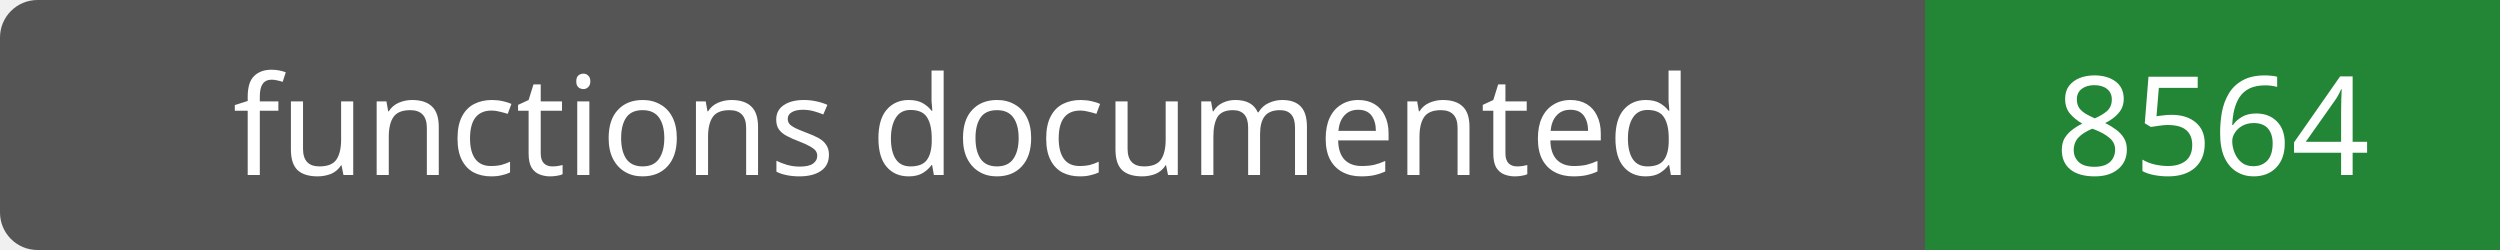
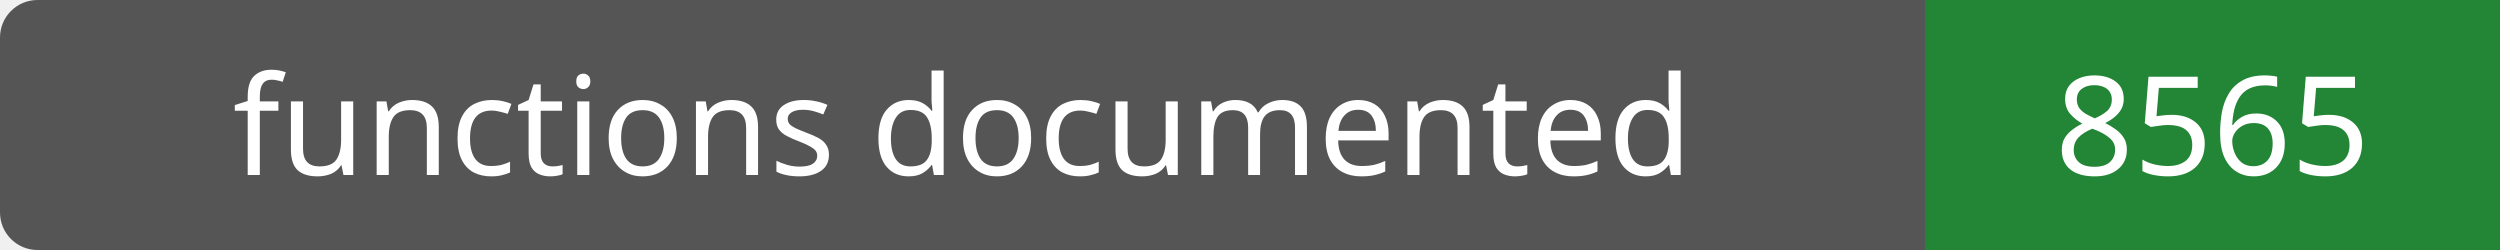
- <svg xmlns="http://www.w3.org/2000/svg" width="200" height="20" role="img" aria-label="functions documented: 8564">
+ <svg xmlns="http://www.w3.org/2000/svg" width="200" height="20" role="img" aria-label="functions documented: 8565">
  <rect width="200" height="20" rx="3" fill="#555" />
  <path fill="#238636" d="M154 0h46v20H154z" />
  <g fill="#fff" text-anchor="middle" font-family="Verdana,sans-serif" font-size="11">
    <text x="77.0" y="14">functions documented</text>
-     <text x="177.0" y="14">8564</text>
+     <text x="177.0" y="14">8565</text>
  </g>
</svg>
